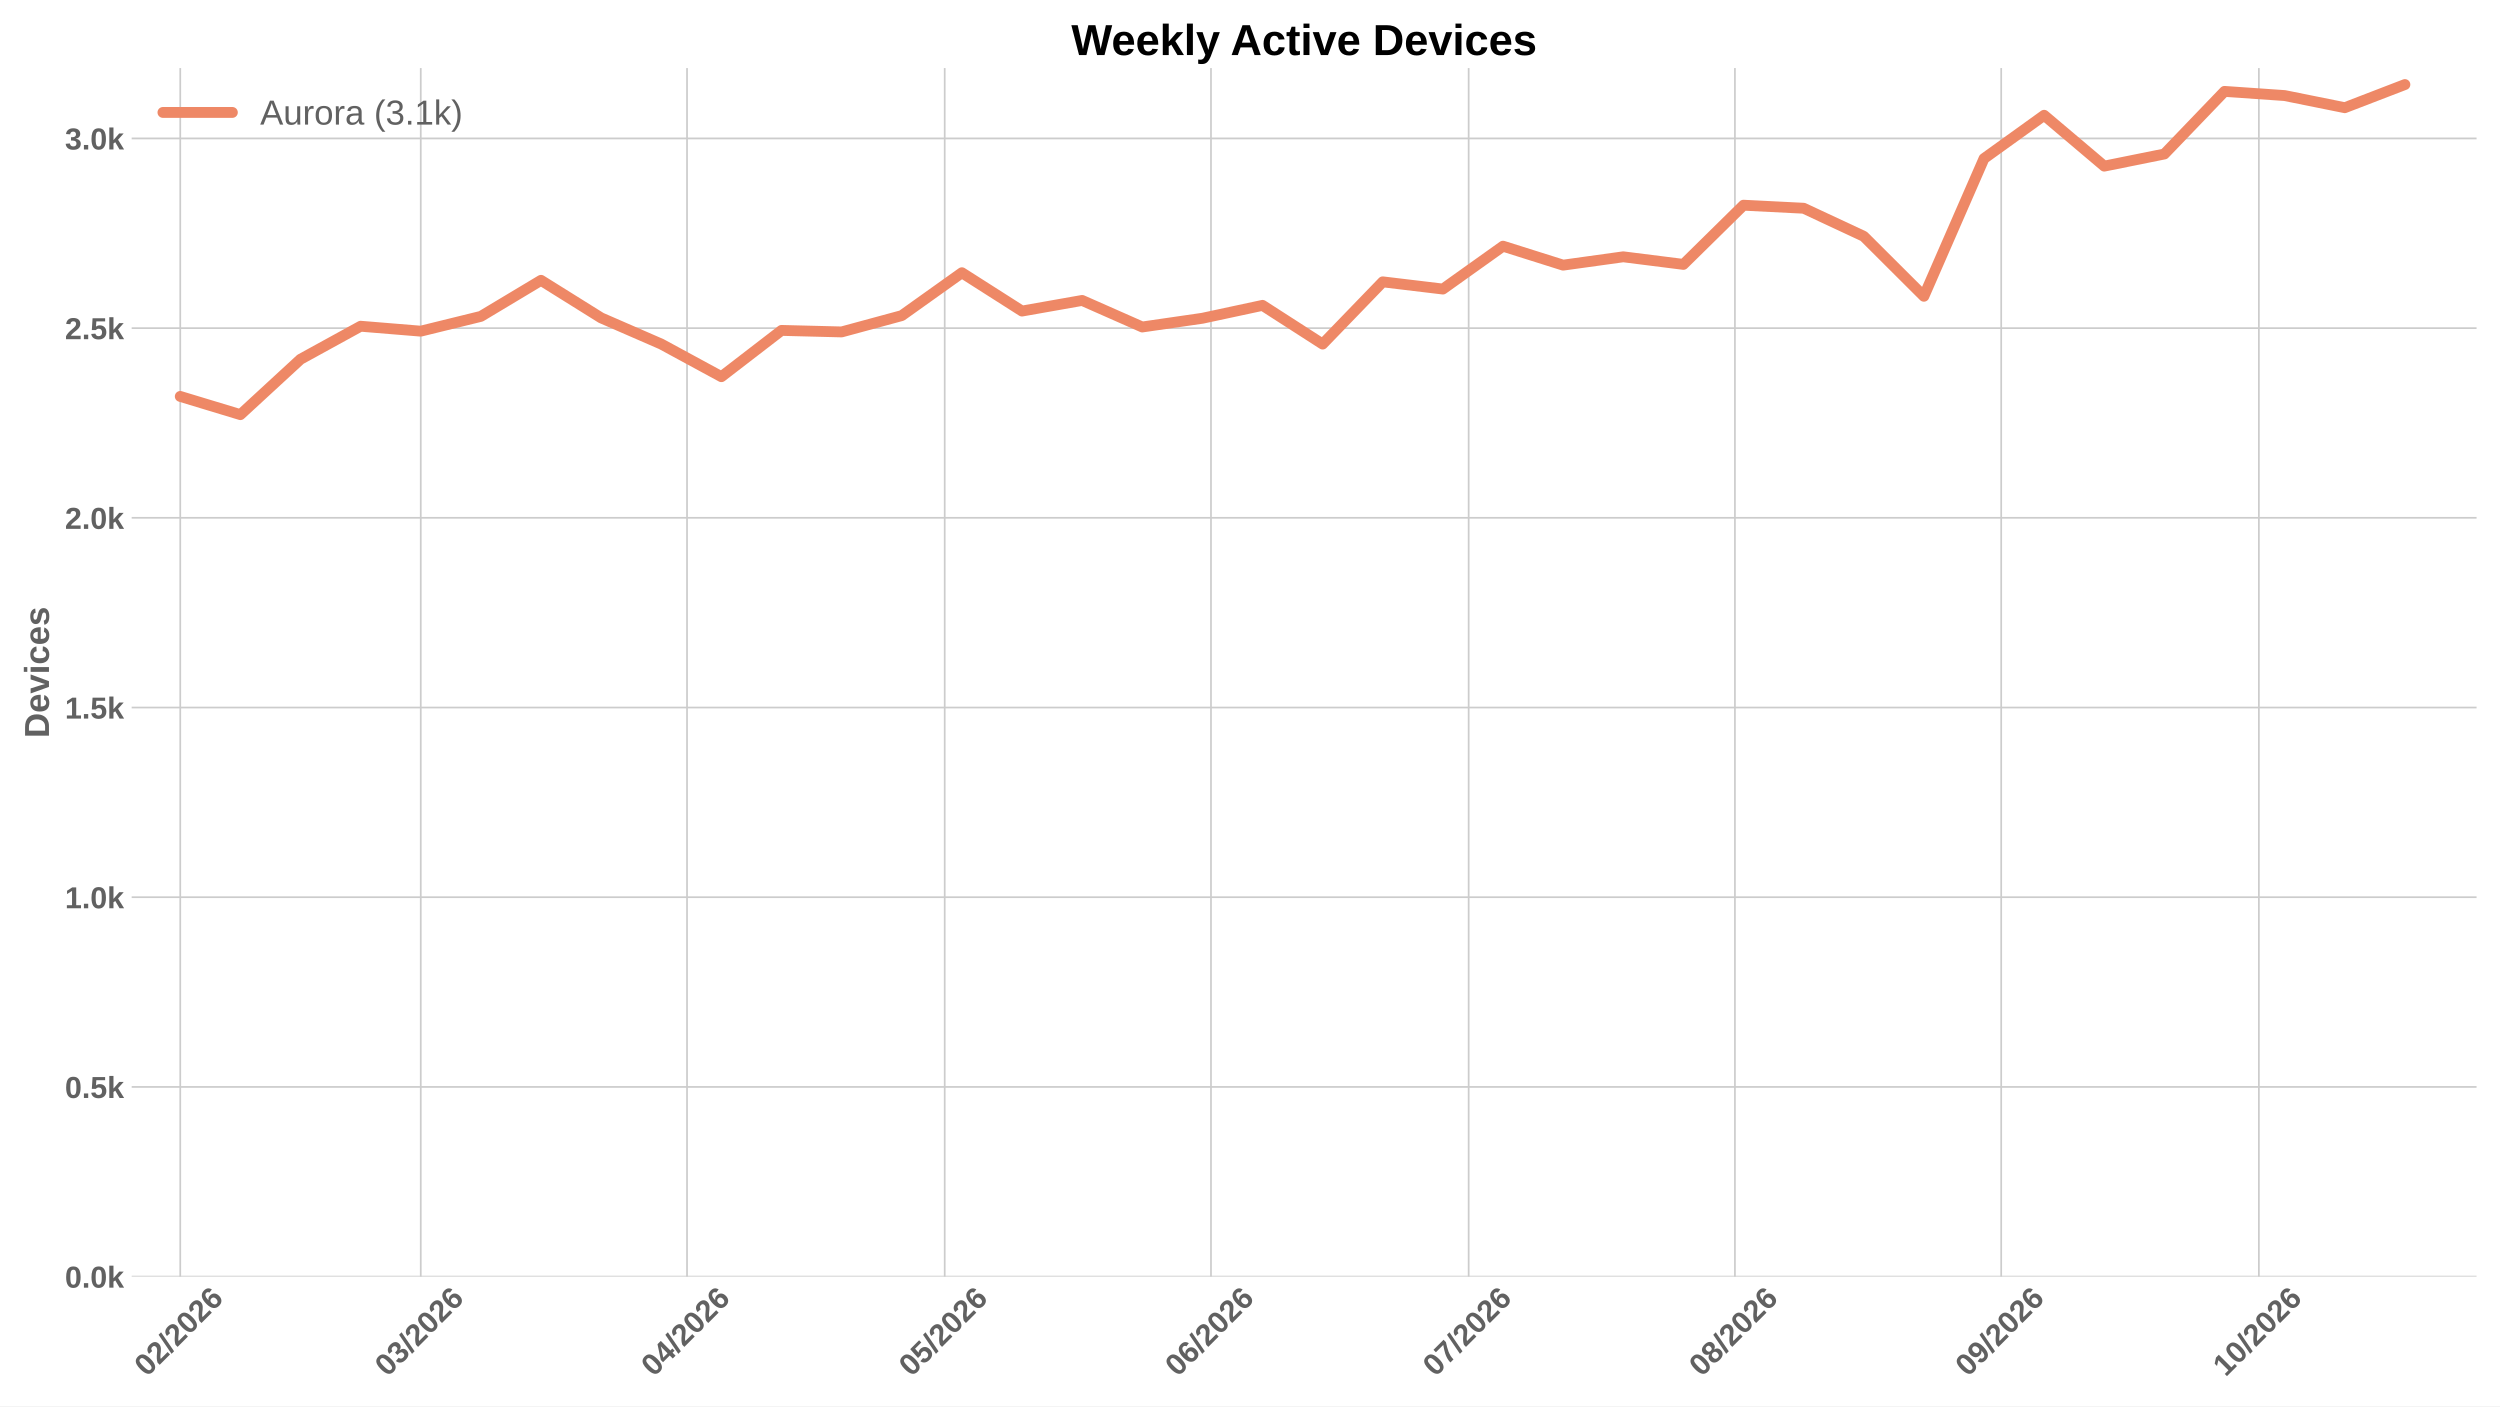
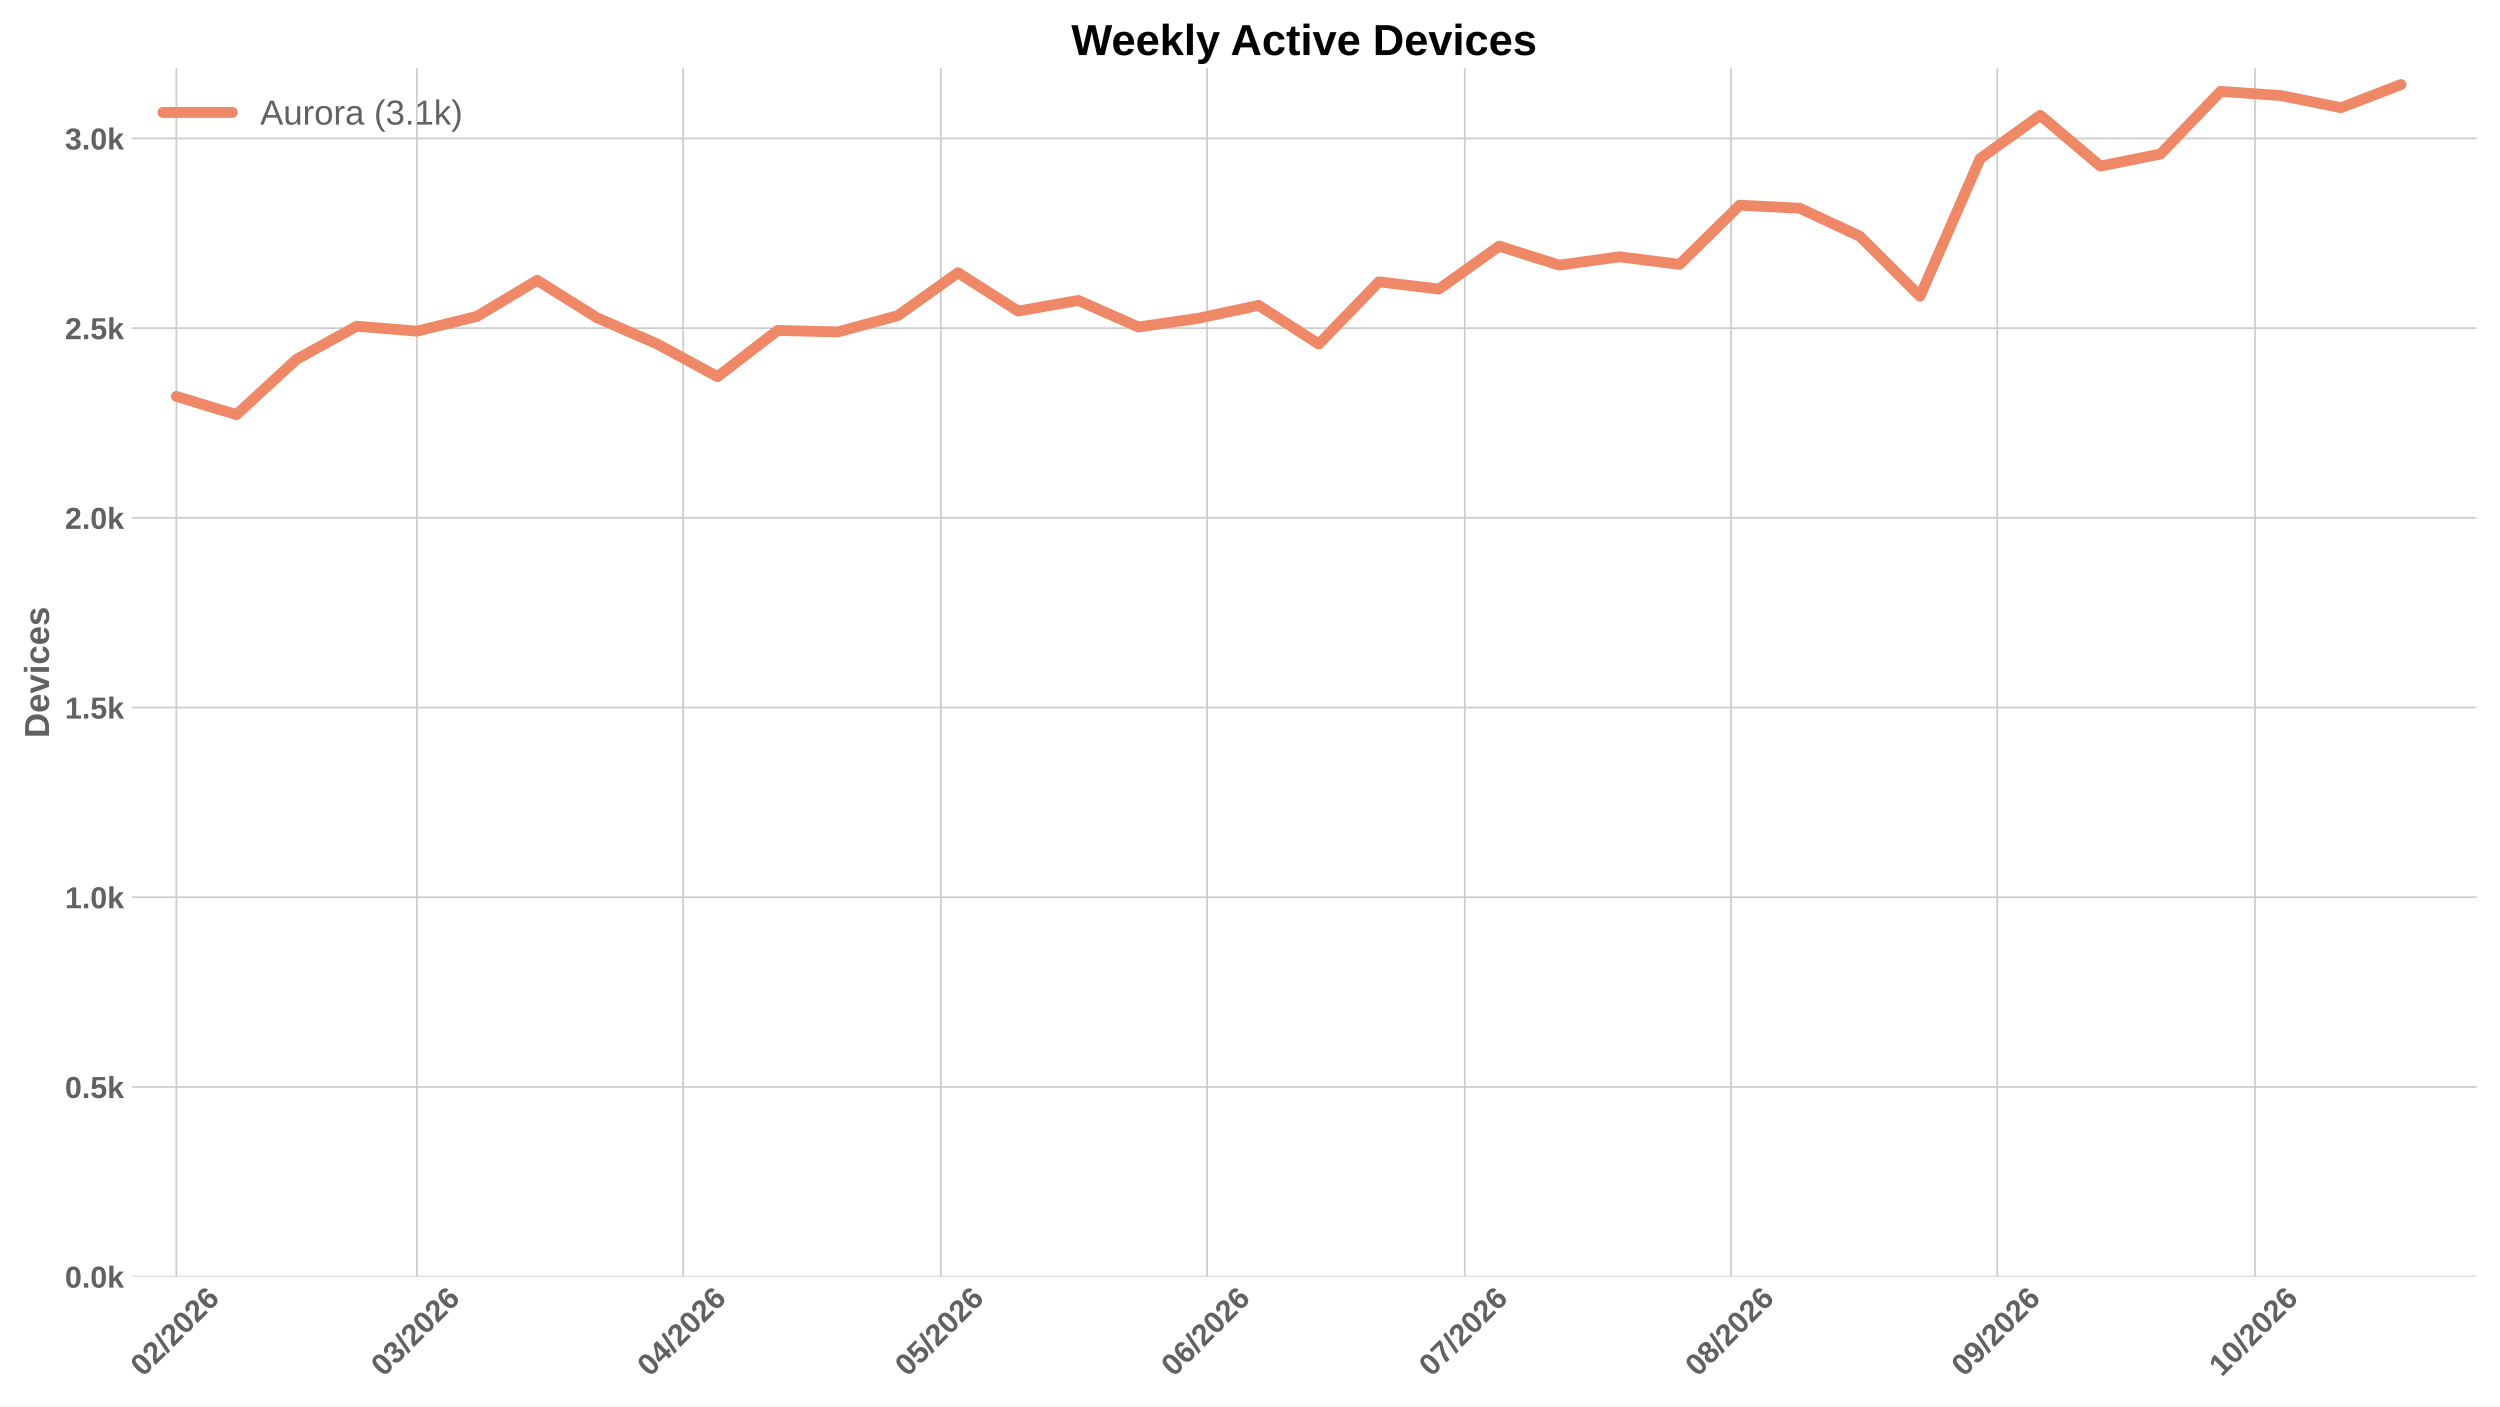
<svg xmlns="http://www.w3.org/2000/svg" xmlns:xlink="http://www.w3.org/1999/xlink" width="1152pt" height="648pt" viewBox="0 0 1152 648" version="1.1">
  <defs>
    <style type="text/css">*{stroke-linejoin: round; stroke-linecap: butt}</style>
  </defs>
  <g id="figure_1">
    <g id="patch_1">
      <path d="M 0 648  L 1152 648  L 1152 0  L 0 0  z " style="fill: #ffffff" />
    </g>
    <g id="axes_1">
      <g id="patch_2">
        <path d="M 60.676 588.262  L 1141.2 588.262  L 1141.2 31.361  L 60.676 31.361  z " style="fill: #ffffff" />
      </g>
      <g id="matplotlib.axis_1">
        <g id="xtick_1">
          <g id="line2d_1">
-             <path d="M 83.062 588.262  L 83.062 31.361  " clip-path="url(#pdcbd36f56c)" style="fill: none; stroke: #cccccc; stroke-width: 0.8; stroke-linecap: round" />
+             <path d="M 81.276 588.262  L 81.276 31.361  " clip-path="url(#p7a706dc33f)" style="fill: none; stroke: #cccccc; stroke-width: 0.8; stroke-linecap: round" />
          </g>
          <g id="line2d_2" />
          <g id="text_1">
-             <g style="fill: #616161" transform="translate(67.734 634.7498) rotate(-45) scale(0.14 -0.14)">
+             <g style="fill: #616161" transform="translate(65.94731 634.7498) rotate(-45) scale(0.14 -0.14)">
              <defs>
                <path id="LiberationSans-Bold-13" d="M 3297 2203  Q 3297 1088 2914 512  Q 2531 -63 1766 -63  Q 253 -63 253 2203  Q 253 2994 418 3494  Q 584 3994 915 4231  Q 1247 4469 1791 4469  Q 2572 4469 2934 3903  Q 3297 3338 3297 2203  z M 2416 2203  Q 2416 2813 2356 3150  Q 2297 3488 2165 3634  Q 2034 3781 1784 3781  Q 1519 3781 1383 3632  Q 1247 3484 1189 3148  Q 1131 2813 1131 2203  Q 1131 1600 1192 1261  Q 1253 922 1386 775  Q 1519 628 1772 628  Q 2022 628 2158 783  Q 2294 938 2355 1278  Q 2416 1619 2416 2203  z " transform="scale(0.015625)" />
                <path id="LiberationSans-Bold-15" d="M 222 0  L 222 609  Q 394 988 711 1347  Q 1028 1706 1509 2097  Q 1972 2472 2158 2715  Q 2344 2959 2344 3194  Q 2344 3769 1766 3769  Q 1484 3769 1336 3617  Q 1188 3466 1144 3163  L 259 3213  Q 334 3825 717 4147  Q 1100 4469 1759 4469  Q 2472 4469 2853 4144  Q 3234 3819 3234 3231  Q 3234 2922 3112 2672  Q 2991 2422 2800 2211  Q 2609 2000 2376 1815  Q 2144 1631 1925 1456  Q 1706 1281 1526 1103  Q 1347 925 1259 722  L 3303 722  L 3303 0  L 222 0  z " transform="scale(0.015625)" />
                <path id="LiberationSans-Bold-12" d="M 63 -128  L 972 4638  L 1716 4638  L 822 -128  L 63 -128  z " transform="scale(0.015625)" />
                <path id="LiberationSans-Bold-19" d="M 3328 1441  Q 3328 738 2934 337  Q 2541 -63 1847 -63  Q 1069 -63 651 482  Q 234 1028 234 2100  Q 234 3278 657 3873  Q 1081 4469 1869 4469  Q 2428 4469 2751 4222  Q 3075 3975 3209 3456  L 2381 3341  Q 2263 3775 1850 3775  Q 1497 3775 1295 3422  Q 1094 3069 1094 2350  Q 1234 2584 1484 2709  Q 1734 2834 2050 2834  Q 2641 2834 2984 2459  Q 3328 2084 3328 1441  z M 2447 1416  Q 2447 1791 2273 1989  Q 2100 2188 1797 2188  Q 1506 2188 1331 2002  Q 1156 1816 1156 1509  Q 1156 1125 1339 873  Q 1522 622 1819 622  Q 2116 622 2281 833  Q 2447 1044 2447 1416  z " transform="scale(0.015625)" />
              </defs>
              <use xlink:href="#LiberationSans-Bold-13" />
              <use xlink:href="#LiberationSans-Bold-15" transform="translate(55.60938 0)" />
              <use xlink:href="#LiberationSans-Bold-12" transform="translate(111.2188 0)" />
              <use xlink:href="#LiberationSans-Bold-15" transform="translate(139 0)" />
              <use xlink:href="#LiberationSans-Bold-13" transform="translate(194.6094 0)" />
              <use xlink:href="#LiberationSans-Bold-15" transform="translate(250.2188 0)" />
              <use xlink:href="#LiberationSans-Bold-19" transform="translate(305.8281 0)" />
            </g>
          </g>
        </g>
        <g id="xtick_2">
          <g id="line2d_3">
-             <path d="M 193.885 588.262  L 193.885 31.361  " clip-path="url(#pdcbd36f56c)" style="fill: none; stroke: #cccccc; stroke-width: 0.8; stroke-linecap: round" />
+             <path d="M 192.099 588.262  L 192.099 31.361  " clip-path="url(#p7a706dc33f)" style="fill: none; stroke: #cccccc; stroke-width: 0.8; stroke-linecap: round" />
          </g>
          <g id="line2d_4" />
          <g id="text_2">
-             <g style="fill: #616161" transform="translate(178.557 634.7498) rotate(-45) scale(0.14 -0.14)">
+             <g style="fill: #616161" transform="translate(176.7703 634.7498) rotate(-45) scale(0.14 -0.14)">
              <defs>
                <path id="LiberationSans-Bold-16" d="M 3328 1222  Q 3328 603 2922 265  Q 2516 -72 1766 -72  Q 1056 -72 637 254  Q 219 581 147 1197  L 1041 1275  Q 1125 641 1763 641  Q 2078 641 2253 797  Q 2428 953 2428 1275  Q 2428 1569 2215 1725  Q 2003 1881 1584 1881  L 1278 1881  L 1278 2591  L 1566 2591  Q 1944 2591 2134 2745  Q 2325 2900 2325 3188  Q 2325 3459 2173 3614  Q 2022 3769 1731 3769  Q 1459 3769 1292 3619  Q 1125 3469 1100 3194  L 222 3256  Q 291 3825 694 4147  Q 1097 4469 1747 4469  Q 2438 4469 2827 4158  Q 3216 3847 3216 3297  Q 3216 2884 2973 2618  Q 2731 2353 2275 2266  L 2275 2253  Q 2781 2194 3054 1920  Q 3328 1647 3328 1222  z " transform="scale(0.015625)" />
              </defs>
              <use xlink:href="#LiberationSans-Bold-13" />
              <use xlink:href="#LiberationSans-Bold-16" transform="translate(55.60938 0)" />
              <use xlink:href="#LiberationSans-Bold-12" transform="translate(111.2188 0)" />
              <use xlink:href="#LiberationSans-Bold-15" transform="translate(139 0)" />
              <use xlink:href="#LiberationSans-Bold-13" transform="translate(194.6094 0)" />
              <use xlink:href="#LiberationSans-Bold-15" transform="translate(250.2188 0)" />
              <use xlink:href="#LiberationSans-Bold-19" transform="translate(305.8281 0)" />
            </g>
          </g>
        </g>
        <g id="xtick_3">
          <g id="line2d_5">
-             <path d="M 316.582 588.262  L 316.582 31.361  " clip-path="url(#pdcbd36f56c)" style="fill: none; stroke: #cccccc; stroke-width: 0.8; stroke-linecap: round" />
+             <path d="M 314.796 588.262  L 314.796 31.361  " clip-path="url(#p7a706dc33f)" style="fill: none; stroke: #cccccc; stroke-width: 0.8; stroke-linecap: round" />
          </g>
          <g id="line2d_6" />
          <g id="text_3">
-             <g style="fill: #616161" transform="translate(301.2539 634.7498) rotate(-45) scale(0.14 -0.14)">
+             <g style="fill: #616161" transform="translate(299.4672 634.7498) rotate(-45) scale(0.14 -0.14)">
              <defs>
                <path id="LiberationSans-Bold-17" d="M 2938 897  L 2938 0  L 2100 0  L 2100 897  L 97 897  L 97 1556  L 1956 4403  L 2938 4403  L 2938 1550  L 3525 1550  L 3525 897  L 2938 897  z M 2100 2991  Q 2100 3159 2111 3356  Q 2122 3553 2128 3609  Q 2047 3434 1834 3103  L 813 1550  L 2100 1550  L 2100 2991  z " transform="scale(0.015625)" />
              </defs>
              <use xlink:href="#LiberationSans-Bold-13" />
              <use xlink:href="#LiberationSans-Bold-17" transform="translate(55.60938 0)" />
              <use xlink:href="#LiberationSans-Bold-12" transform="translate(111.2188 0)" />
              <use xlink:href="#LiberationSans-Bold-15" transform="translate(139 0)" />
              <use xlink:href="#LiberationSans-Bold-13" transform="translate(194.6094 0)" />
              <use xlink:href="#LiberationSans-Bold-15" transform="translate(250.2188 0)" />
              <use xlink:href="#LiberationSans-Bold-19" transform="translate(305.8281 0)" />
            </g>
          </g>
        </g>
        <g id="xtick_4">
          <g id="line2d_7">
-             <path d="M 435.321 588.262  L 435.321 31.361  " clip-path="url(#pdcbd36f56c)" style="fill: none; stroke: #cccccc; stroke-width: 0.8; stroke-linecap: round" />
+             <path d="M 433.535 588.262  L 433.535 31.361  " clip-path="url(#p7a706dc33f)" style="fill: none; stroke: #cccccc; stroke-width: 0.8; stroke-linecap: round" />
          </g>
          <g id="line2d_8" />
          <g id="text_4">
-             <g style="fill: #616161" transform="translate(419.9929 634.7498) rotate(-45) scale(0.14 -0.14)">
+             <g style="fill: #616161" transform="translate(418.2062 634.7498) rotate(-45) scale(0.14 -0.14)">
              <defs>
                <path id="LiberationSans-Bold-18" d="M 3381 1466  Q 3381 766 2945 351  Q 2509 -63 1750 -63  Q 1088 -63 689 235  Q 291 534 197 1100  L 1075 1172  Q 1144 891 1319 762  Q 1494 634 1759 634  Q 2088 634 2283 843  Q 2478 1053 2478 1447  Q 2478 1794 2293 2001  Q 2109 2209 1778 2209  Q 1413 2209 1181 1925  L 325 1925  L 478 4403  L 3125 4403  L 3125 3750  L 1275 3750  L 1203 2638  Q 1522 2919 2000 2919  Q 2628 2919 3004 2528  Q 3381 2138 3381 1466  z " transform="scale(0.015625)" />
              </defs>
              <use xlink:href="#LiberationSans-Bold-13" />
              <use xlink:href="#LiberationSans-Bold-18" transform="translate(55.60938 0)" />
              <use xlink:href="#LiberationSans-Bold-12" transform="translate(111.2188 0)" />
              <use xlink:href="#LiberationSans-Bold-15" transform="translate(139 0)" />
              <use xlink:href="#LiberationSans-Bold-13" transform="translate(194.6094 0)" />
              <use xlink:href="#LiberationSans-Bold-15" transform="translate(250.2188 0)" />
              <use xlink:href="#LiberationSans-Bold-19" transform="translate(305.8281 0)" />
            </g>
          </g>
        </g>
        <g id="xtick_5">
          <g id="line2d_9">
-             <path d="M 558.018 588.262  L 558.018 31.361  " clip-path="url(#pdcbd36f56c)" style="fill: none; stroke: #cccccc; stroke-width: 0.8; stroke-linecap: round" />
+             <path d="M 556.231 588.262  L 556.231 31.361  " clip-path="url(#p7a706dc33f)" style="fill: none; stroke: #cccccc; stroke-width: 0.8; stroke-linecap: round" />
          </g>
          <g id="line2d_10" />
          <g id="text_5">
-             <g style="fill: #616161" transform="translate(542.6898 634.7498) rotate(-45) scale(0.14 -0.14)">
+             <g style="fill: #616161" transform="translate(540.9031 634.7498) rotate(-45) scale(0.14 -0.14)">
              <use xlink:href="#LiberationSans-Bold-13" />
              <use xlink:href="#LiberationSans-Bold-19" transform="translate(55.60938 0)" />
              <use xlink:href="#LiberationSans-Bold-12" transform="translate(111.2188 0)" />
              <use xlink:href="#LiberationSans-Bold-15" transform="translate(139 0)" />
              <use xlink:href="#LiberationSans-Bold-13" transform="translate(194.6094 0)" />
              <use xlink:href="#LiberationSans-Bold-15" transform="translate(250.2188 0)" />
              <use xlink:href="#LiberationSans-Bold-19" transform="translate(305.8281 0)" />
            </g>
          </g>
        </g>
        <g id="xtick_6">
          <g id="line2d_11">
-             <path d="M 676.757 588.262  L 676.757 31.361  " clip-path="url(#pdcbd36f56c)" style="fill: none; stroke: #cccccc; stroke-width: 0.8; stroke-linecap: round" />
+             <path d="M 674.97 588.262  L 674.97 31.361  " clip-path="url(#p7a706dc33f)" style="fill: none; stroke: #cccccc; stroke-width: 0.8; stroke-linecap: round" />
          </g>
          <g id="line2d_12" />
          <g id="text_6">
-             <g style="fill: #616161" transform="translate(661.4287 634.7498) rotate(-45) scale(0.14 -0.14)">
+             <g style="fill: #616161" transform="translate(659.642 634.7498) rotate(-45) scale(0.14 -0.14)">
              <defs>
                <path id="LiberationSans-Bold-1a" d="M 3278 3706  Q 2981 3238 2717 2797  Q 2453 2356 2256 1911  Q 2059 1466 1945 995  Q 1831 525 1831 0  L 916 0  Q 916 550 1059 1064  Q 1203 1578 1475 2111  Q 1747 2644 2463 3681  L 275 3681  L 275 4403  L 3278 4403  L 3278 3706  z " transform="scale(0.015625)" />
              </defs>
              <use xlink:href="#LiberationSans-Bold-13" />
              <use xlink:href="#LiberationSans-Bold-1a" transform="translate(55.60938 0)" />
              <use xlink:href="#LiberationSans-Bold-12" transform="translate(111.2188 0)" />
              <use xlink:href="#LiberationSans-Bold-15" transform="translate(139 0)" />
              <use xlink:href="#LiberationSans-Bold-13" transform="translate(194.6094 0)" />
              <use xlink:href="#LiberationSans-Bold-15" transform="translate(250.2188 0)" />
              <use xlink:href="#LiberationSans-Bold-19" transform="translate(305.8281 0)" />
            </g>
          </g>
        </g>
        <g id="xtick_7">
          <g id="line2d_13">
-             <path d="M 799.454 588.262  L 799.454 31.361  " clip-path="url(#pdcbd36f56c)" style="fill: none; stroke: #cccccc; stroke-width: 0.8; stroke-linecap: round" />
+             <path d="M 797.667 588.262  L 797.667 31.361  " clip-path="url(#p7a706dc33f)" style="fill: none; stroke: #cccccc; stroke-width: 0.8; stroke-linecap: round" />
          </g>
          <g id="line2d_14" />
          <g id="text_7">
-             <g style="fill: #616161" transform="translate(784.1256 634.7498) rotate(-45) scale(0.14 -0.14)">
+             <g style="fill: #616161" transform="translate(782.3389 634.7498) rotate(-45) scale(0.14 -0.14)">
              <defs>
                <path id="LiberationSans-Bold-1b" d="M 3363 1241  Q 3363 622 2953 279  Q 2544 -63 1784 -63  Q 1031 -63 617 278  Q 203 619 203 1234  Q 203 1656 447 1945  Q 691 2234 1100 2303  L 1100 2316  Q 744 2394 525 2669  Q 306 2944 306 3303  Q 306 3844 689 4156  Q 1072 4469 1772 4469  Q 2488 4469 2870 4164  Q 3253 3859 3253 3297  Q 3253 2938 3036 2666  Q 2819 2394 2453 2322  L 2453 2309  Q 2878 2241 3120 1961  Q 3363 1681 3363 1241  z M 2350 3250  Q 2350 3563 2206 3708  Q 2063 3853 1772 3853  Q 1203 3853 1203 3250  Q 1203 2619 1778 2619  Q 2066 2619 2208 2766  Q 2350 2913 2350 3250  z M 2453 1313  Q 2453 2003 1766 2003  Q 1447 2003 1276 1822  Q 1106 1641 1106 1300  Q 1106 913 1275 734  Q 1444 556 1791 556  Q 2131 556 2292 734  Q 2453 913 2453 1313  z " transform="scale(0.015625)" />
              </defs>
              <use xlink:href="#LiberationSans-Bold-13" />
              <use xlink:href="#LiberationSans-Bold-1b" transform="translate(55.60938 0)" />
              <use xlink:href="#LiberationSans-Bold-12" transform="translate(111.2188 0)" />
              <use xlink:href="#LiberationSans-Bold-15" transform="translate(139 0)" />
              <use xlink:href="#LiberationSans-Bold-13" transform="translate(194.6094 0)" />
              <use xlink:href="#LiberationSans-Bold-15" transform="translate(250.2188 0)" />
              <use xlink:href="#LiberationSans-Bold-19" transform="translate(305.8281 0)" />
            </g>
          </g>
        </g>
        <g id="xtick_8">
          <g id="line2d_15">
-             <path d="M 922.151 588.262  L 922.151 31.361  " clip-path="url(#pdcbd36f56c)" style="fill: none; stroke: #cccccc; stroke-width: 0.8; stroke-linecap: round" />
+             <path d="M 920.364 588.262  L 920.364 31.361  " clip-path="url(#p7a706dc33f)" style="fill: none; stroke: #cccccc; stroke-width: 0.8; stroke-linecap: round" />
          </g>
          <g id="line2d_16" />
          <g id="text_8">
-             <g style="fill: #616161" transform="translate(906.8225 634.7498) rotate(-45) scale(0.14 -0.14)">
+             <g style="fill: #616161" transform="translate(905.0358 634.7498) rotate(-45) scale(0.14 -0.14)">
              <defs>
                <path id="LiberationSans-Bold-1c" d="M 3322 2272  Q 3322 1100 2894 518  Q 2466 -63 1678 -63  Q 1097 -63 767 185  Q 438 434 300 972  L 1125 1088  Q 1247 628 1688 628  Q 2056 628 2254 981  Q 2453 1334 2459 2028  Q 2341 1794 2070 1661  Q 1800 1528 1488 1528  Q 906 1528 564 1923  Q 222 2319 222 2994  Q 222 3688 623 4078  Q 1025 4469 1759 4469  Q 2550 4469 2936 3920  Q 3322 3372 3322 2272  z M 2394 2888  Q 2394 3297 2214 3539  Q 2034 3781 1738 3781  Q 1447 3781 1280 3570  Q 1113 3359 1113 2988  Q 1113 2622 1278 2401  Q 1444 2181 1741 2181  Q 2022 2181 2208 2373  Q 2394 2566 2394 2888  z " transform="scale(0.015625)" />
              </defs>
              <use xlink:href="#LiberationSans-Bold-13" />
              <use xlink:href="#LiberationSans-Bold-1c" transform="translate(55.60938 0)" />
              <use xlink:href="#LiberationSans-Bold-12" transform="translate(111.2188 0)" />
              <use xlink:href="#LiberationSans-Bold-15" transform="translate(139 0)" />
              <use xlink:href="#LiberationSans-Bold-13" transform="translate(194.6094 0)" />
              <use xlink:href="#LiberationSans-Bold-15" transform="translate(250.2188 0)" />
              <use xlink:href="#LiberationSans-Bold-19" transform="translate(305.8281 0)" />
            </g>
          </g>
        </g>
        <g id="xtick_9">
          <g id="line2d_17">
-             <path d="M 1040.89 588.262  L 1040.89 31.361  " clip-path="url(#pdcbd36f56c)" style="fill: none; stroke: #cccccc; stroke-width: 0.8; stroke-linecap: round" />
+             <path d="M 1039.103 588.262  L 1039.103 31.361  " clip-path="url(#p7a706dc33f)" style="fill: none; stroke: #cccccc; stroke-width: 0.8; stroke-linecap: round" />
          </g>
          <g id="line2d_18" />
          <g id="text_9">
-             <g style="fill: #616161" transform="translate(1025.561 634.7498) rotate(-45) scale(0.14 -0.14)">
+             <g style="fill: #616161" transform="translate(1023.775 634.7498) rotate(-45) scale(0.14 -0.14)">
              <defs>
                <path id="LiberationSans-Bold-14" d="M 403 0  L 403 653  L 1494 653  L 1494 3656  L 438 2997  L 438 3688  L 1541 4403  L 2372 4403  L 2372 653  L 3381 653  L 3381 0  L 403 0  z " transform="scale(0.015625)" />
              </defs>
              <use xlink:href="#LiberationSans-Bold-14" />
              <use xlink:href="#LiberationSans-Bold-13" transform="translate(55.60938 0)" />
              <use xlink:href="#LiberationSans-Bold-12" transform="translate(111.2188 0)" />
              <use xlink:href="#LiberationSans-Bold-15" transform="translate(139 0)" />
              <use xlink:href="#LiberationSans-Bold-13" transform="translate(194.6094 0)" />
              <use xlink:href="#LiberationSans-Bold-15" transform="translate(250.2188 0)" />
              <use xlink:href="#LiberationSans-Bold-19" transform="translate(305.8281 0)" />
            </g>
          </g>
        </g>
      </g>
      <g id="matplotlib.axis_2">
        <g id="ytick_1">
          <g id="line2d_19">
-             <path d="M 60.676 588.262  L 1141.2 588.262  " clip-path="url(#pdcbd36f56c)" style="fill: none; stroke: #cccccc; stroke-width: 0.8; stroke-linecap: round" />
+             <path d="M 60.676 588.262  L 1141.2 588.262  " clip-path="url(#p7a706dc33f)" style="fill: none; stroke: #cccccc; stroke-width: 0.8; stroke-linecap: round" />
          </g>
          <g id="line2d_20" />
          <g id="text_10">
            <g style="fill: #616161" transform="translate(29.93031 593.3584) scale(0.14 -0.14)">
              <defs>
                <path id="LiberationSans-Bold-11" d="M 434 0  L 434 953  L 1338 953  L 1338 0  L 434 0  z " transform="scale(0.015625)" />
                <path id="LiberationSans-Bold-4e" d="M 2606 0  L 1703 1531  L 1325 1269  L 1325 0  L 447 0  L 447 4638  L 1325 4638  L 1325 1981  L 2531 3381  L 3475 3381  L 2288 2063  L 3566 0  L 2606 0  z " transform="scale(0.015625)" />
              </defs>
              <use xlink:href="#LiberationSans-Bold-13" />
              <use xlink:href="#LiberationSans-Bold-11" transform="translate(55.60938 0)" />
              <use xlink:href="#LiberationSans-Bold-13" transform="translate(83.39062 0)" />
              <use xlink:href="#LiberationSans-Bold-4e" transform="translate(139 0)" />
            </g>
          </g>
        </g>
        <g id="ytick_2">
          <g id="line2d_21">
-             <path d="M 60.676 500.85  L 1141.2 500.85  " clip-path="url(#pdcbd36f56c)" style="fill: none; stroke: #cccccc; stroke-width: 0.8; stroke-linecap: round" />
+             <path d="M 60.676 500.85  L 1141.2 500.85  " clip-path="url(#p7a706dc33f)" style="fill: none; stroke: #cccccc; stroke-width: 0.8; stroke-linecap: round" />
          </g>
          <g id="line2d_22" />
          <g id="text_11">
            <g style="fill: #616161" transform="translate(29.93031 505.9465) scale(0.14 -0.14)">
              <use xlink:href="#LiberationSans-Bold-13" />
              <use xlink:href="#LiberationSans-Bold-11" transform="translate(55.60938 0)" />
              <use xlink:href="#LiberationSans-Bold-18" transform="translate(83.39062 0)" />
              <use xlink:href="#LiberationSans-Bold-4e" transform="translate(139 0)" />
            </g>
          </g>
        </g>
        <g id="ytick_3">
          <g id="line2d_23">
-             <path d="M 60.676 413.438  L 1141.2 413.438  " clip-path="url(#pdcbd36f56c)" style="fill: none; stroke: #cccccc; stroke-width: 0.8; stroke-linecap: round" />
+             <path d="M 60.676 413.438  L 1141.2 413.438  " clip-path="url(#p7a706dc33f)" style="fill: none; stroke: #cccccc; stroke-width: 0.8; stroke-linecap: round" />
          </g>
          <g id="line2d_24" />
          <g id="text_12">
            <g style="fill: #616161" transform="translate(29.93031 418.5345) scale(0.14 -0.14)">
              <use xlink:href="#LiberationSans-Bold-14" />
              <use xlink:href="#LiberationSans-Bold-11" transform="translate(55.60938 0)" />
              <use xlink:href="#LiberationSans-Bold-13" transform="translate(83.39062 0)" />
              <use xlink:href="#LiberationSans-Bold-4e" transform="translate(139 0)" />
            </g>
          </g>
        </g>
        <g id="ytick_4">
          <g id="line2d_25">
-             <path d="M 60.676 326.026  L 1141.2 326.026  " clip-path="url(#pdcbd36f56c)" style="fill: none; stroke: #cccccc; stroke-width: 0.8; stroke-linecap: round" />
+             <path d="M 60.676 326.026  L 1141.2 326.026  " clip-path="url(#p7a706dc33f)" style="fill: none; stroke: #cccccc; stroke-width: 0.8; stroke-linecap: round" />
          </g>
          <g id="line2d_26" />
          <g id="text_13">
            <g style="fill: #616161" transform="translate(29.93031 331.1225) scale(0.14 -0.14)">
              <use xlink:href="#LiberationSans-Bold-14" />
              <use xlink:href="#LiberationSans-Bold-11" transform="translate(55.60938 0)" />
              <use xlink:href="#LiberationSans-Bold-18" transform="translate(83.39062 0)" />
              <use xlink:href="#LiberationSans-Bold-4e" transform="translate(139 0)" />
            </g>
          </g>
        </g>
        <g id="ytick_5">
          <g id="line2d_27">
-             <path d="M 60.676 238.614  L 1141.2 238.614  " clip-path="url(#pdcbd36f56c)" style="fill: none; stroke: #cccccc; stroke-width: 0.8; stroke-linecap: round" />
+             <path d="M 60.676 238.614  L 1141.2 238.614  " clip-path="url(#p7a706dc33f)" style="fill: none; stroke: #cccccc; stroke-width: 0.8; stroke-linecap: round" />
          </g>
          <g id="line2d_28" />
          <g id="text_14">
            <g style="fill: #616161" transform="translate(29.93031 243.7105) scale(0.14 -0.14)">
              <use xlink:href="#LiberationSans-Bold-15" />
              <use xlink:href="#LiberationSans-Bold-11" transform="translate(55.60938 0)" />
              <use xlink:href="#LiberationSans-Bold-13" transform="translate(83.39062 0)" />
              <use xlink:href="#LiberationSans-Bold-4e" transform="translate(139 0)" />
            </g>
          </g>
        </g>
        <g id="ytick_6">
          <g id="line2d_29">
-             <path d="M 60.676 151.202  L 1141.2 151.202  " clip-path="url(#pdcbd36f56c)" style="fill: none; stroke: #cccccc; stroke-width: 0.8; stroke-linecap: round" />
+             <path d="M 60.676 151.202  L 1141.2 151.202  " clip-path="url(#p7a706dc33f)" style="fill: none; stroke: #cccccc; stroke-width: 0.8; stroke-linecap: round" />
          </g>
          <g id="line2d_30" />
          <g id="text_15">
            <g style="fill: #616161" transform="translate(29.93031 156.2986) scale(0.14 -0.14)">
              <use xlink:href="#LiberationSans-Bold-15" />
              <use xlink:href="#LiberationSans-Bold-11" transform="translate(55.60938 0)" />
              <use xlink:href="#LiberationSans-Bold-18" transform="translate(83.39062 0)" />
              <use xlink:href="#LiberationSans-Bold-4e" transform="translate(139 0)" />
            </g>
          </g>
        </g>
        <g id="ytick_7">
          <g id="line2d_31">
-             <path d="M 60.676 63.79  L 1141.2 63.79  " clip-path="url(#pdcbd36f56c)" style="fill: none; stroke: #cccccc; stroke-width: 0.8; stroke-linecap: round" />
+             <path d="M 60.676 63.79  L 1141.2 63.79  " clip-path="url(#p7a706dc33f)" style="fill: none; stroke: #cccccc; stroke-width: 0.8; stroke-linecap: round" />
          </g>
          <g id="line2d_32" />
          <g id="text_16">
            <g style="fill: #616161" transform="translate(29.93031 68.88658) scale(0.14 -0.14)">
              <use xlink:href="#LiberationSans-Bold-16" />
              <use xlink:href="#LiberationSans-Bold-11" transform="translate(55.60938 0)" />
              <use xlink:href="#LiberationSans-Bold-13" transform="translate(83.39062 0)" />
              <use xlink:href="#LiberationSans-Bold-4e" transform="translate(139 0)" />
            </g>
          </g>
        </g>
        <g id="text_17">
          <g style="fill: #616161" transform="translate(22.56312 340.0552) rotate(-90) scale(0.16 -0.16)">
            <defs>
              <path id="LiberationSans-Bold-27" d="M 4353 2234  Q 4353 1553 4086 1045  Q 3819 538 3330 269  Q 2841 0 2209 0  L 428 0  L 428 4403  L 2022 4403  Q 3134 4403 3743 3842  Q 4353 3281 4353 2234  z M 3425 2234  Q 3425 2944 3056 3317  Q 2688 3691 2003 3691  L 1350 3691  L 1350 713  L 2131 713  Q 2725 713 3075 1122  Q 3425 1531 3425 2234  z " transform="scale(0.015625)" />
              <path id="LiberationSans-Bold-48" d="M 1831 -63  Q 1069 -63 659 389  Q 250 841 250 1706  Q 250 2544 665 2994  Q 1081 3444 1844 3444  Q 2572 3444 2956 2961  Q 3341 2478 3341 1547  L 3341 1522  L 1172 1522  Q 1172 1028 1355 776  Q 1538 525 1875 525  Q 2341 525 2463 928  L 3291 856  Q 2931 -63 1831 -63  z M 1831 2891  Q 1522 2891 1355 2675  Q 1188 2459 1178 2072  L 2491 2072  Q 2466 2481 2294 2686  Q 2122 2891 1831 2891  z " transform="scale(0.015625)" />
              <path id="LiberationSans-Bold-59" d="M 2284 0  L 1234 0  L 25 3381  L 953 3381  L 1544 1491  Q 1591 1334 1766 709  Q 1797 838 1894 1159  Q 1991 1481 2613 3381  L 3531 3381  L 2284 0  z " transform="scale(0.015625)" />
              <path id="LiberationSans-Bold-4c" d="M 447 3991  L 447 4638  L 1325 4638  L 1325 3991  L 447 3991  z M 447 0  L 447 3381  L 1325 3381  L 1325 0  L 447 0  z " transform="scale(0.015625)" />
              <path id="LiberationSans-Bold-46" d="M 1856 -63  Q 1088 -63 669 395  Q 250 853 250 1672  Q 250 2509 672 2976  Q 1094 3444 1869 3444  Q 2466 3444 2856 3144  Q 3247 2844 3347 2316  L 2463 2272  Q 2425 2531 2275 2686  Q 2125 2841 1850 2841  Q 1172 2841 1172 1706  Q 1172 538 1863 538  Q 2113 538 2281 695  Q 2450 853 2491 1166  L 3372 1125  Q 3325 778 3123 506  Q 2922 234 2594 85  Q 2266 -63 1856 -63  z " transform="scale(0.015625)" />
              <path id="LiberationSans-Bold-56" d="M 3297 988  Q 3297 497 2895 217  Q 2494 -63 1784 -63  Q 1088 -63 717 157  Q 347 378 225 844  L 997 959  Q 1063 719 1223 619  Q 1384 519 1784 519  Q 2153 519 2322 612  Q 2491 706 2491 906  Q 2491 1069 2355 1164  Q 2219 1259 1894 1325  Q 1150 1472 890 1598  Q 631 1725 495 1926  Q 359 2128 359 2422  Q 359 2906 732 3176  Q 1106 3447 1791 3447  Q 2394 3447 2761 3212  Q 3128 2978 3219 2534  L 2441 2453  Q 2403 2659 2256 2761  Q 2109 2863 1791 2863  Q 1478 2863 1322 2783  Q 1166 2703 1166 2516  Q 1166 2369 1286 2283  Q 1406 2197 1691 2141  Q 2088 2059 2395 1973  Q 2703 1888 2889 1769  Q 3075 1650 3186 1464  Q 3297 1278 3297 988  z " transform="scale(0.015625)" />
            </defs>
            <use xlink:href="#LiberationSans-Bold-27" />
            <use xlink:href="#LiberationSans-Bold-48" transform="translate(72.21875 0)" />
            <use xlink:href="#LiberationSans-Bold-59" transform="translate(127.8281 0)" />
            <use xlink:href="#LiberationSans-Bold-4c" transform="translate(183.4375 0)" />
            <use xlink:href="#LiberationSans-Bold-46" transform="translate(211.2188 0)" />
            <use xlink:href="#LiberationSans-Bold-48" transform="translate(266.8281 0)" />
            <use xlink:href="#LiberationSans-Bold-56" transform="translate(322.4375 0)" />
          </g>
        </g>
      </g>
      <g id="line2d_33">
-         <path d="M 83.062 182.671  L 110.768 191.062  L 138.474 165.538  L 166.18 150.328  L 193.885 152.601  L 221.591 145.783  L 249.297 129.175  L 277.003 146.482  L 304.708 158.545  L 332.414 173.58  L 360.12 152.251  L 387.826 152.951  L 415.531 145.433  L 443.237 125.678  L 470.943 143.335  L 498.649 138.44  L 526.354 150.678  L 554.06 146.657  L 581.766 140.713  L 609.472 158.545  L 637.177 129.874  L 664.883 133.196  L 692.589 113.44  L 720.295 122.182  L 748 118.335  L 775.706 121.832  L 803.412 94.559  L 831.118 95.958  L 858.823 108.895  L 886.529 136.517  L 914.235 73.056  L 941.941 53.126  L 969.646 76.553  L 997.352 70.958  L 1025.058 42.112  L 1052.764 44.035  L 1080.469 49.63  L 1108.175 38.965  " clip-path="url(#pdcbd36f56c)" style="fill: none; stroke: #ee8866; stroke-width: 5; stroke-linecap: round" />
+         <path d="M 81.276 182.671  L 108.981 191.062  L 136.687 165.538  L 164.393 150.328  L 192.099 152.601  L 219.804 145.783  L 247.51 129.175  L 275.216 146.482  L 302.922 158.545  L 330.627 173.58  L 358.333 152.251  L 386.039 152.951  L 413.745 145.433  L 441.45 125.678  L 469.156 143.335  L 496.862 138.44  L 524.568 150.678  L 552.273 146.657  L 579.979 140.713  L 607.685 158.545  L 635.391 129.874  L 663.096 133.196  L 690.802 113.44  L 718.508 122.182  L 746.214 118.335  L 773.92 121.832  L 801.625 94.559  L 829.331 95.958  L 857.037 108.895  L 884.743 136.517  L 912.448 73.056  L 940.154 53.126  L 967.86 76.553  L 995.566 70.958  L 1023.271 42.112  L 1050.977 44.035  L 1078.683 49.63  L 1106.389 38.965  " clip-path="url(#p7a706dc33f)" style="fill: none; stroke: #ee8866; stroke-width: 5; stroke-linecap: round" />
      </g>
      <g id="patch_3">
        <path d="M 60.676 588.262  L 60.676 31.361  " style="fill: none" />
      </g>
      <g id="patch_4">
        <path d="M 1141.2 588.262  L 1141.2 31.361  " style="fill: none" />
      </g>
      <g id="patch_5">
        <path d="M 60.676 588.262  L 1141.2 588.262  " style="fill: none" />
      </g>
      <g id="patch_6">
        <path d="M 60.676 31.361  L 1141.2 31.361  " style="fill: none" />
      </g>
      <g id="text_18">
        <g transform="translate(493.655 25.36055) scale(0.2 -0.2)">
          <defs>
            <path id="LiberationSans-Bold-3a" d="M 4897 0  L 3803 0  L 3206 2547  Q 3097 2997 3022 3488  Q 2947 3078 2900 2864  Q 2853 2650 2234 0  L 1141 0  L 6 4403  L 941 4403  L 1578 1559  L 1722 872  Q 1809 1306 1892 1701  Q 1975 2097 2516 4403  L 3547 4403  L 4103 2059  Q 4169 1797 4325 872  L 4403 1234  L 4569 1953  L 5100 4403  L 6034 4403  L 4897 0  z " transform="scale(0.015625)" />
            <path id="LiberationSans-Bold-4f" d="M 447 0  L 447 4638  L 1325 4638  L 1325 0  L 447 0  z " transform="scale(0.015625)" />
            <path id="LiberationSans-Bold-5c" d="M 884 -1328  Q 569 -1328 331 -1288  L 331 -663  Q 497 -688 634 -688  Q 822 -688 945 -628  Q 1069 -569 1167 -431  Q 1266 -294 1388 34  L 50 3381  L 978 3381  L 1509 1797  Q 1634 1456 1825 753  L 1903 1050  L 2106 1784  L 2606 3381  L 3525 3381  L 2188 -178  Q 1919 -828 1630 -1078  Q 1341 -1328 884 -1328  z " transform="scale(0.015625)" />
            <path id="LiberationSans-Bold-3" transform="scale(0.015625)" />
            <path id="LiberationSans-Bold-24" d="M 3541 0  L 3150 1125  L 1472 1125  L 1081 0  L 159 0  L 1766 4403  L 2853 4403  L 4453 0  L 3541 0  z M 2309 3725  L 2291 3656  Q 2259 3544 2215 3400  Q 2172 3256 1678 1819  L 2944 1819  L 2509 3084  L 2375 3509  L 2309 3725  z " transform="scale(0.015625)" />
            <path id="LiberationSans-Bold-57" d="M 1313 -56  Q 925 -56 715 155  Q 506 366 506 794  L 506 2788  L 78 2788  L 78 3381  L 550 3381  L 825 4175  L 1375 4175  L 1375 3381  L 2016 3381  L 2016 2788  L 1375 2788  L 1375 1031  Q 1375 784 1469 667  Q 1563 550 1759 550  Q 1863 550 2053 594  L 2053 50  Q 1728 -56 1313 -56  z " transform="scale(0.015625)" />
          </defs>
          <use xlink:href="#LiberationSans-Bold-3a" />
          <use xlink:href="#LiberationSans-Bold-48" transform="translate(92.57812 0)" />
          <use xlink:href="#LiberationSans-Bold-48" transform="translate(148.1875 0)" />
          <use xlink:href="#LiberationSans-Bold-4e" transform="translate(203.7969 0)" />
          <use xlink:href="#LiberationSans-Bold-4f" transform="translate(259.4062 0)" />
          <use xlink:href="#LiberationSans-Bold-5c" transform="translate(287.1875 0)" />
          <use xlink:href="#LiberationSans-Bold-3" transform="translate(342.7969 0)" />
          <use xlink:href="#LiberationSans-Bold-24" transform="translate(366.875 0)" />
          <use xlink:href="#LiberationSans-Bold-46" transform="translate(439.0938 0)" />
          <use xlink:href="#LiberationSans-Bold-57" transform="translate(494.7031 0)" />
          <use xlink:href="#LiberationSans-Bold-4c" transform="translate(528 0)" />
          <use xlink:href="#LiberationSans-Bold-59" transform="translate(555.7812 0)" />
          <use xlink:href="#LiberationSans-Bold-48" transform="translate(611.3906 0)" />
          <use xlink:href="#LiberationSans-Bold-3" transform="translate(667 0)" />
          <use xlink:href="#LiberationSans-Bold-27" transform="translate(694.7812 0)" />
          <use xlink:href="#LiberationSans-Bold-48" transform="translate(767 0)" />
          <use xlink:href="#LiberationSans-Bold-59" transform="translate(822.6094 0)" />
          <use xlink:href="#LiberationSans-Bold-4c" transform="translate(878.2188 0)" />
          <use xlink:href="#LiberationSans-Bold-46" transform="translate(906 0)" />
          <use xlink:href="#LiberationSans-Bold-48" transform="translate(961.6094 0)" />
          <use xlink:href="#LiberationSans-Bold-56" transform="translate(1017.219 0)" />
        </g>
      </g>
      <g id="legend_1">
        <g id="line2d_34">
          <path d="M 75.076 51.809  L 91.076 51.809  L 107.076 51.809  " style="fill: none; stroke: #ee8866; stroke-width: 5; stroke-linecap: round" />
        </g>
        <g id="text_19">
          <g style="fill: #616161" transform="translate(119.8756 57.40898) scale(0.16 -0.16)">
            <defs>
              <path id="LiberationSans-24" d="M 3647 0  L 3144 1288  L 1138 1288  L 631 0  L 13 0  L 1809 4403  L 2488 4403  L 4256 0  L 3647 0  z M 2141 3953  L 2113 3866  Q 2034 3606 1881 3200  L 1319 1753  L 2966 1753  L 2400 3206  Q 2313 3422 2225 3694  L 2141 3953  z " transform="scale(0.015625)" />
              <path id="LiberationSans-58" d="M 981 3381  L 981 1238  Q 981 903 1047 718  Q 1113 534 1256 453  Q 1400 372 1678 372  Q 2084 372 2318 650  Q 2553 928 2553 1422  L 2553 3381  L 3116 3381  L 3116 722  Q 3116 131 3134 0  L 2603 0  Q 2600 16 2597 84  Q 2594 153 2589 242  Q 2584 331 2578 578  L 2569 578  Q 2375 228 2120 82  Q 1866 -63 1488 -63  Q 931 -63 673 214  Q 416 491 416 1128  L 416 3381  L 981 3381  z " transform="scale(0.015625)" />
              <path id="LiberationSans-55" d="M 444 0  L 444 2594  Q 444 2950 425 3381  L 956 3381  Q 981 2806 981 2691  L 994 2691  Q 1128 3125 1303 3284  Q 1478 3444 1797 3444  Q 1909 3444 2025 3413  L 2025 2897  Q 1913 2928 1725 2928  Q 1375 2928 1190 2626  Q 1006 2325 1006 1763  L 1006 0  L 444 0  z " transform="scale(0.015625)" />
              <path id="LiberationSans-52" d="M 3291 1694  Q 3291 806 2900 371  Q 2509 -63 1766 -63  Q 1025 -63 647 389  Q 269 841 269 1694  Q 269 3444 1784 3444  Q 2559 3444 2925 3017  Q 3291 2591 3291 1694  z M 2700 1694  Q 2700 2394 2492 2711  Q 2284 3028 1794 3028  Q 1300 3028 1079 2704  Q 859 2381 859 1694  Q 859 1025 1076 689  Q 1294 353 1759 353  Q 2266 353 2483 678  Q 2700 1003 2700 1694  z " transform="scale(0.015625)" />
              <path id="LiberationSans-44" d="M 1294 -63  Q 784 -63 528 206  Q 272 475 272 944  Q 272 1469 617 1750  Q 963 2031 1731 2050  L 2491 2063  L 2491 2247  Q 2491 2659 2316 2837  Q 2141 3016 1766 3016  Q 1388 3016 1216 2887  Q 1044 2759 1009 2478  L 422 2531  Q 566 3444 1778 3444  Q 2416 3444 2737 3151  Q 3059 2859 3059 2306  L 3059 850  Q 3059 600 3125 473  Q 3191 347 3375 347  Q 3456 347 3559 369  L 3559 19  Q 3347 -31 3125 -31  Q 2813 -31 2670 133  Q 2528 297 2509 647  L 2491 647  Q 2275 259 1989 98  Q 1703 -63 1294 -63  z M 1422 359  Q 1731 359 1972 500  Q 2213 641 2352 886  Q 2491 1131 2491 1391  L 2491 1669  L 1875 1656  Q 1478 1650 1273 1575  Q 1069 1500 959 1344  Q 850 1188 850 934  Q 850 659 998 509  Q 1147 359 1422 359  z " transform="scale(0.015625)" />
              <path id="LiberationSans-3" transform="scale(0.015625)" />
              <path id="LiberationSans-b" d="M 397 1663  Q 397 2566 680 3284  Q 963 4003 1550 4638  L 2094 4638  Q 1509 3988 1236 3256  Q 963 2525 963 1656  Q 963 791 1233 62  Q 1503 -666 2094 -1325  L 1550 -1325  Q 959 -688 678 32  Q 397 753 397 1650  L 397 1663  z " transform="scale(0.015625)" />
              <path id="LiberationSans-16" d="M 3278 1216  Q 3278 606 2890 271  Q 2503 -63 1784 -63  Q 1116 -63 717 239  Q 319 541 244 1131  L 825 1184  Q 938 403 1784 403  Q 2209 403 2451 612  Q 2694 822 2694 1234  Q 2694 1594 2417 1795  Q 2141 1997 1619 1997  L 1300 1997  L 1300 2484  L 1606 2484  Q 2069 2484 2323 2686  Q 2578 2888 2578 3244  Q 2578 3597 2370 3801  Q 2163 4006 1753 4006  Q 1381 4006 1151 3815  Q 922 3625 884 3278  L 319 3322  Q 381 3863 767 4166  Q 1153 4469 1759 4469  Q 2422 4469 2789 4161  Q 3156 3853 3156 3303  Q 3156 2881 2920 2617  Q 2684 2353 2234 2259  L 2234 2247  Q 2728 2194 3003 1916  Q 3278 1638 3278 1216  z " transform="scale(0.015625)" />
              <path id="LiberationSans-11" d="M 584 0  L 584 684  L 1194 684  L 1194 0  L 584 0  z " transform="scale(0.015625)" />
              <path id="LiberationSans-14" d="M 488 0  L 488 478  L 1609 478  L 1609 3866  L 616 3156  L 616 3688  L 1656 4403  L 2175 4403  L 2175 478  L 3247 478  L 3247 0  L 488 0  z " transform="scale(0.015625)" />
              <path id="LiberationSans-4e" d="M 2550 0  L 1406 1544  L 994 1203  L 994 0  L 431 0  L 431 4638  L 994 4638  L 994 1741  L 2478 3381  L 3138 3381  L 1766 1928  L 3209 0  L 2550 0  z " transform="scale(0.015625)" />
              <path id="LiberationSans-c" d="M 1734 1650  Q 1734 747 1451 28  Q 1169 -691 581 -1325  L 38 -1325  Q 625 -669 897 57  Q 1169 784 1169 1656  Q 1169 2528 895 3256  Q 622 3984 38 4638  L 581 4638  Q 1172 4000 1453 3279  Q 1734 2559 1734 1663  L 1734 1650  z " transform="scale(0.015625)" />
            </defs>
            <use xlink:href="#LiberationSans-24" />
            <use xlink:href="#LiberationSans-58" transform="translate(66.70312 0)" />
            <use xlink:href="#LiberationSans-55" transform="translate(122.3125 0)" />
            <use xlink:href="#LiberationSans-52" transform="translate(155.6094 0)" />
            <use xlink:href="#LiberationSans-55" transform="translate(211.2188 0)" />
            <use xlink:href="#LiberationSans-44" transform="translate(244.5156 0)" />
            <use xlink:href="#LiberationSans-3" transform="translate(300.125 0)" />
            <use xlink:href="#LiberationSans-b" transform="translate(327.9062 0)" />
            <use xlink:href="#LiberationSans-16" transform="translate(361.2031 0)" />
            <use xlink:href="#LiberationSans-11" transform="translate(416.8125 0)" />
            <use xlink:href="#LiberationSans-14" transform="translate(444.5938 0)" />
            <use xlink:href="#LiberationSans-4e" transform="translate(500.2031 0)" />
            <use xlink:href="#LiberationSans-c" transform="translate(550.2031 0)" />
          </g>
        </g>
      </g>
    </g>
  </g>
  <defs>
-     <clipPath id="pdcbd36f56c">
+     <clipPath id="p7a706dc33f">
      <rect x="60.676" y="31.361" width="1080.524" height="556.902" />
    </clipPath>
  </defs>
</svg>
